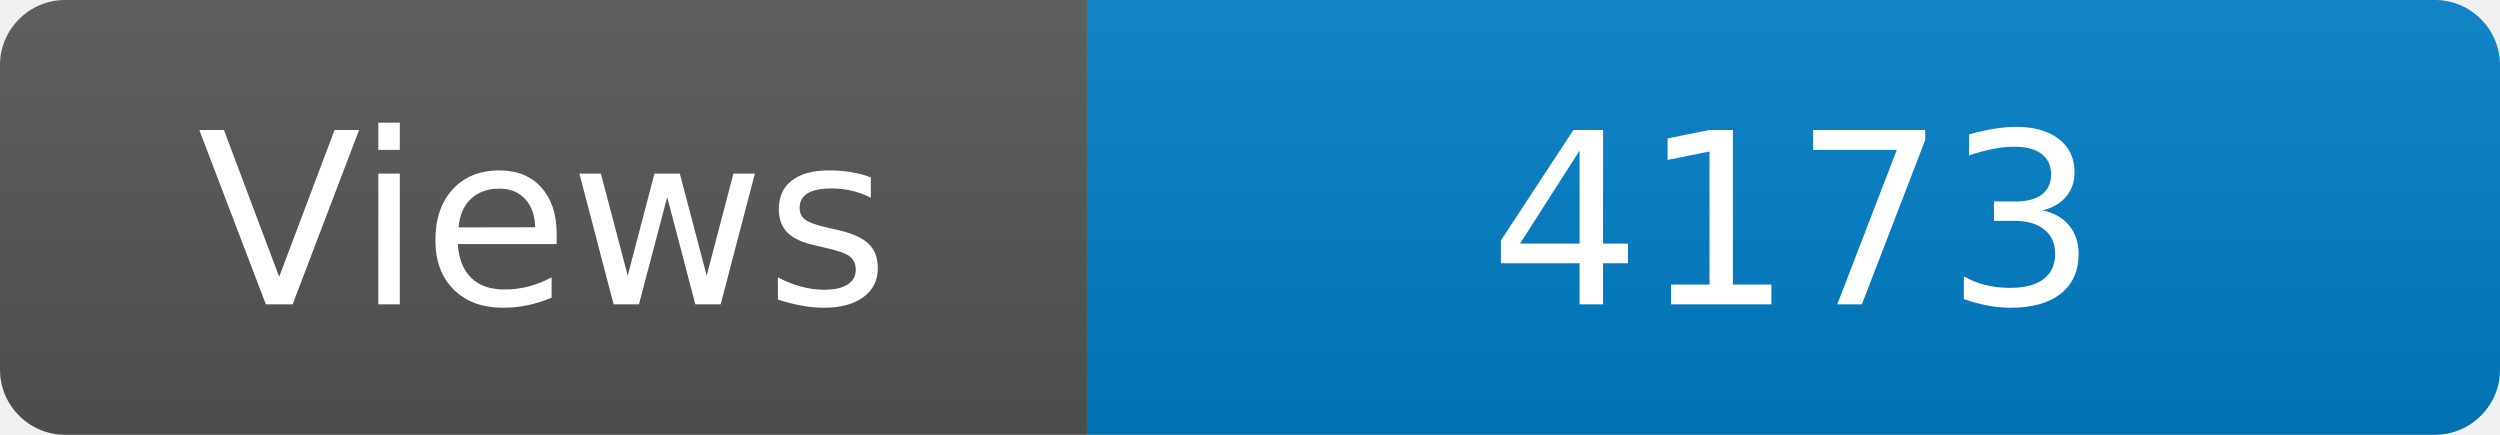
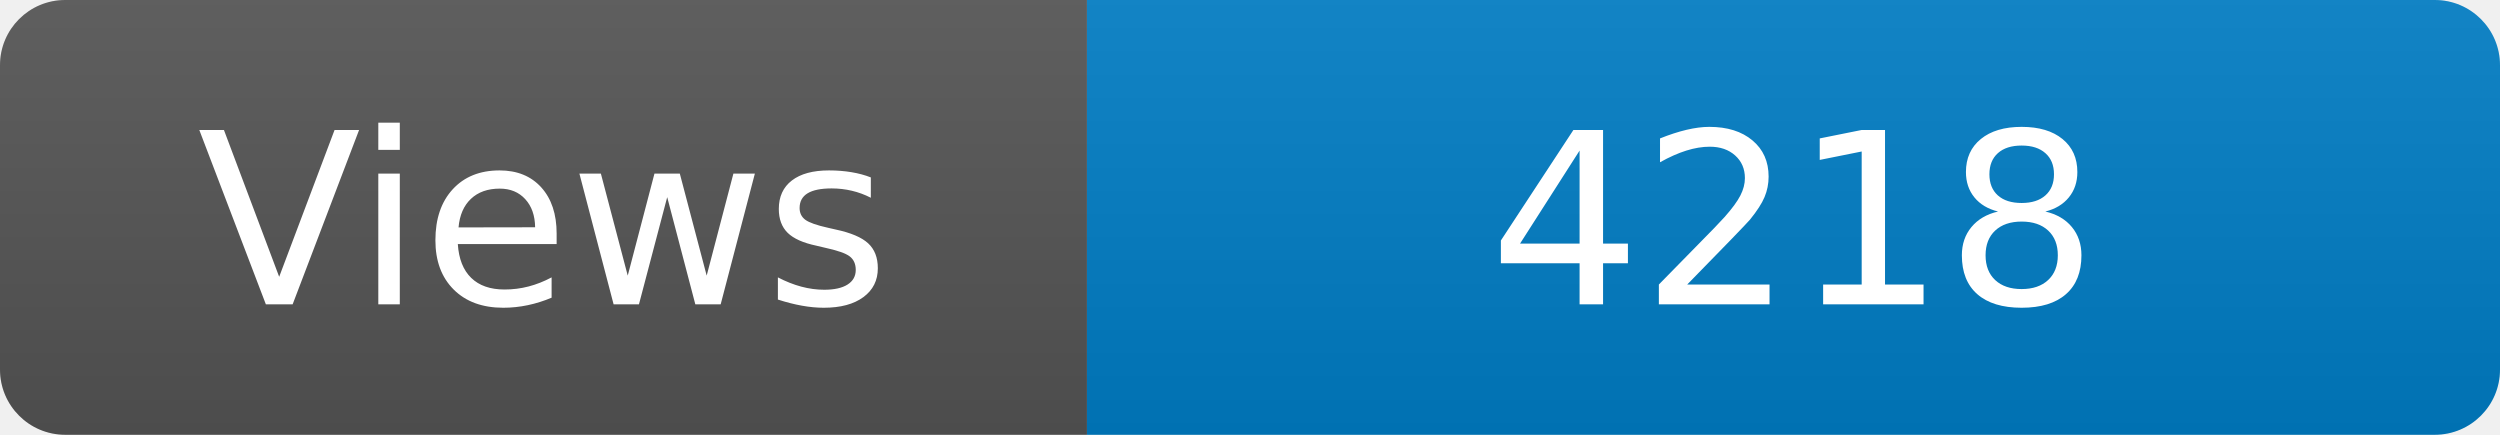
<svg xmlns="http://www.w3.org/2000/svg" width="115" height="20" role="img" aria-label="Maintained?: yes">
  <linearGradient id="s" x2="0" y2="100%">
    <stop offset="0" stop-color="#bbb" stop-opacity=".1" />
    <stop offset="1" stop-opacity=".1" />
  </linearGradient>
  <clipPath id="r">
    <rect width="115" height="20" rx="3" fill="#fff" />
  </clipPath>
  <g clip-path="url(#r)">
    <rect width="50" height="20" fill="#555" />
    <rect x="50" width="160" height="20" fill="#007ec6" />
    <rect width="115" height="20" fill="url(#s)" />
  </g>
  <g fill="#fff" text-anchor="middle" font-family="Verdana,Geneva,DejaVu Sans,sans-serif" font-size="110">
    <text x="250" y="140" transform="scale(.1)" fill="#fff">Views</text>
-     <text x="825" y="140" transform="scale(.1)" fill="#fff">4173</text>
+     <text x="825" y="140" transform="scale(.1)" fill="#fff">4218</text>
  </g>
</svg>
